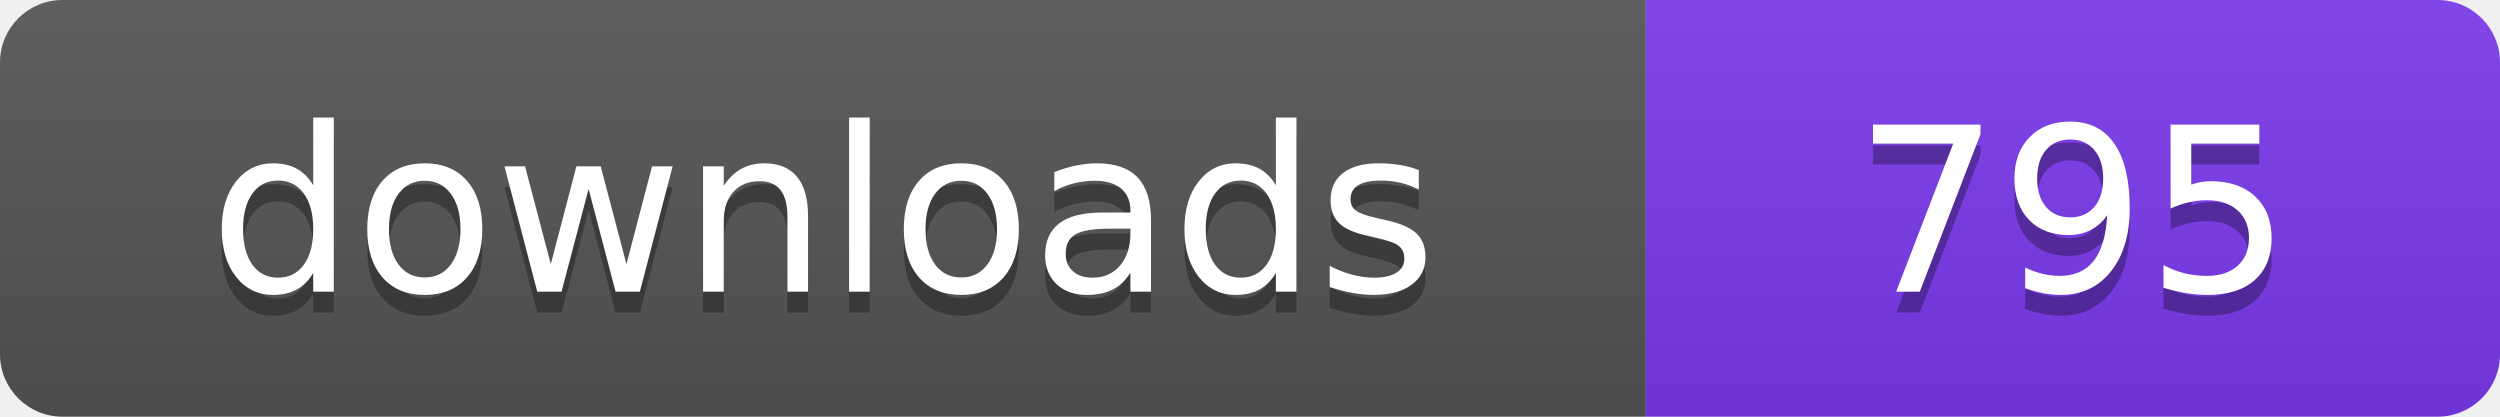
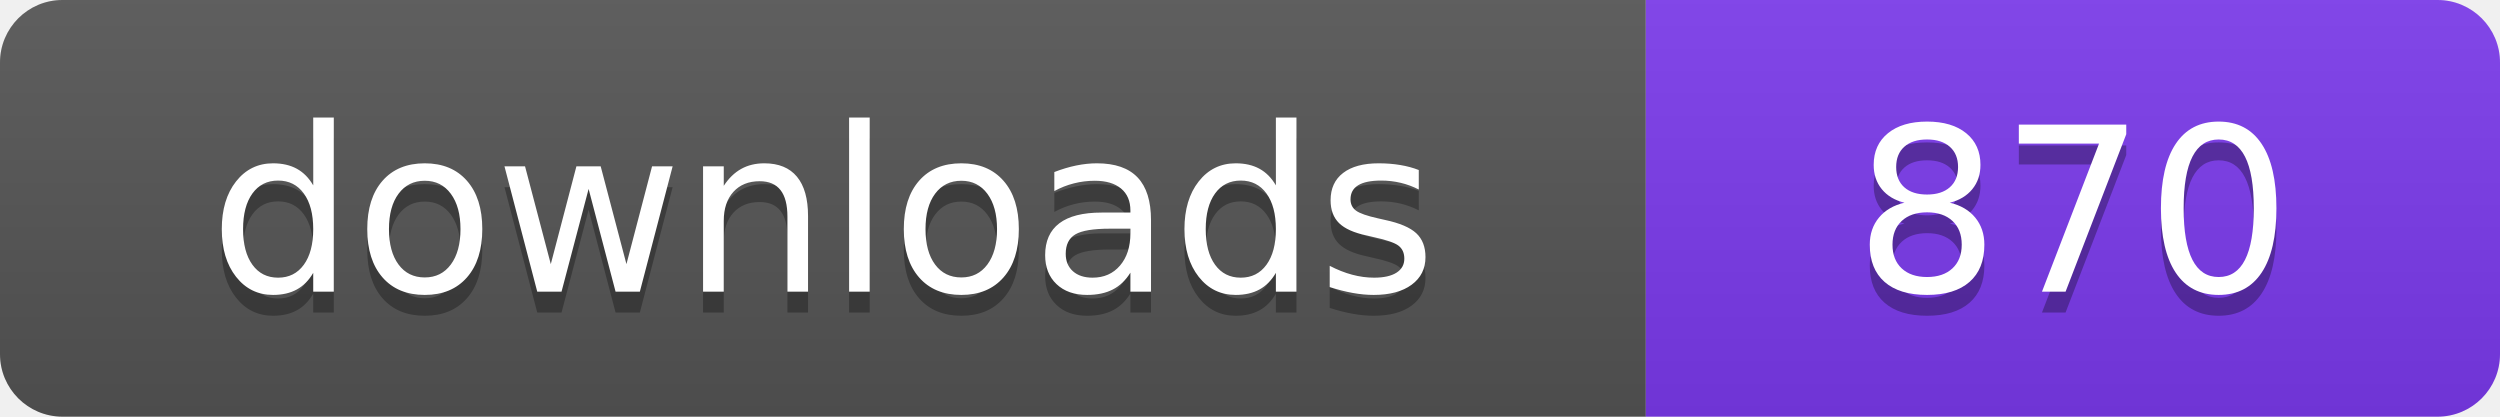
- <svg xmlns="http://www.w3.org/2000/svg" width="120" height="20" viewBox="0 0 120 20" role="img" aria-label="downloads: 795">
+ <svg xmlns="http://www.w3.org/2000/svg" width="120" height="20" viewBox="0 0 120 20" role="img" aria-label="downloads: 870">
  <linearGradient id="s" x2="0" y2="100%">
    <stop offset="0" stop-color="#bbb" stop-opacity=".1" />
    <stop offset="1" stop-opacity=".1" />
  </linearGradient>
  <clipPath id="r">
    <rect width="120" height="20" rx="3" fill="#fff" />
  </clipPath>
  <g clip-path="url(#r)">
    <rect width="79" height="20" fill="#555555" />
    <rect x="79" width="41" height="20" fill="#7c3aed" />
    <rect width="120" height="20" fill="url(#s)" />
  </g>
  <g fill="#fff" text-anchor="middle" font-family="Verdana,Geneva,DejaVu Sans,sans-serif" font-size="110" text-rendering="geometricPrecision" transform="scale(.1)">
    <text x="395" y="150" fill="#010101" fill-opacity=".3">downloads</text>
    <text x="395" y="140">downloads</text>
-     <text x="995" y="150" fill="#010101" fill-opacity=".3">795</text>
-     <text x="995" y="140">795</text>
+     <text x="995" y="150" fill="#010101" fill-opacity=".3">870</text>
+     <text x="995" y="140">870</text>
  </g>
</svg>
